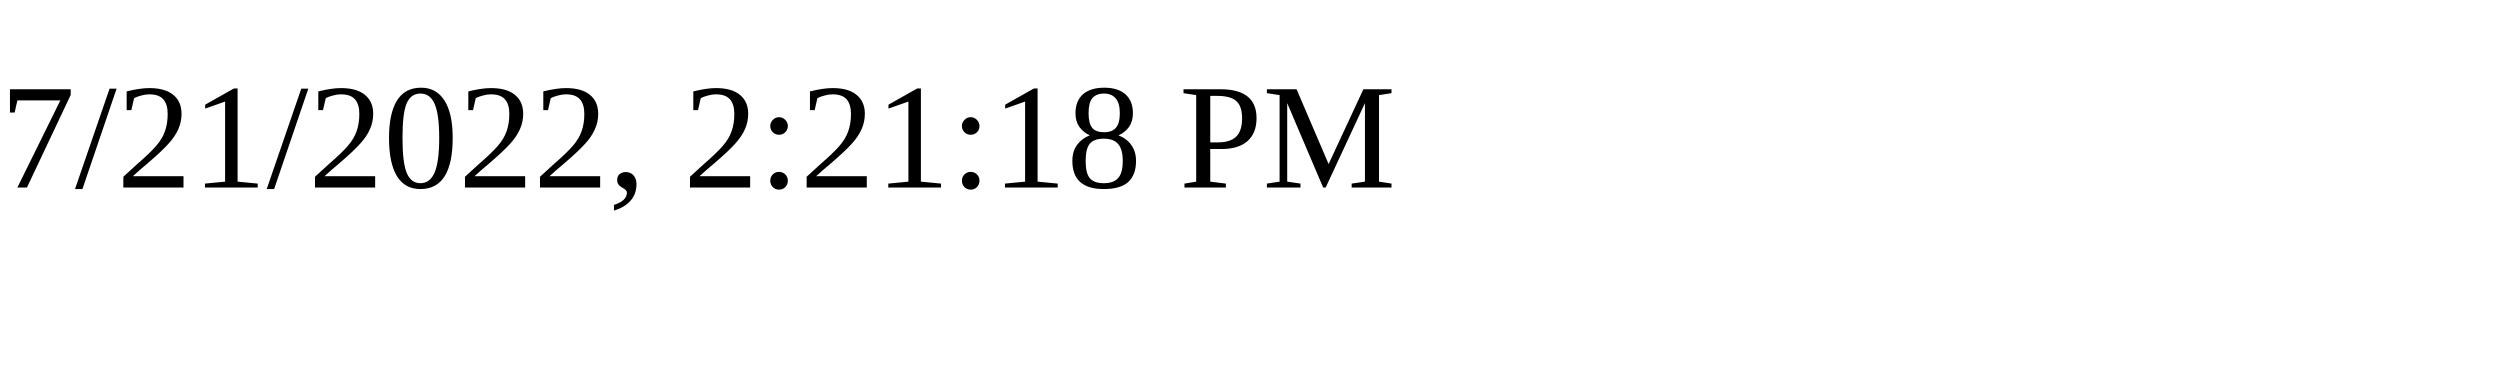
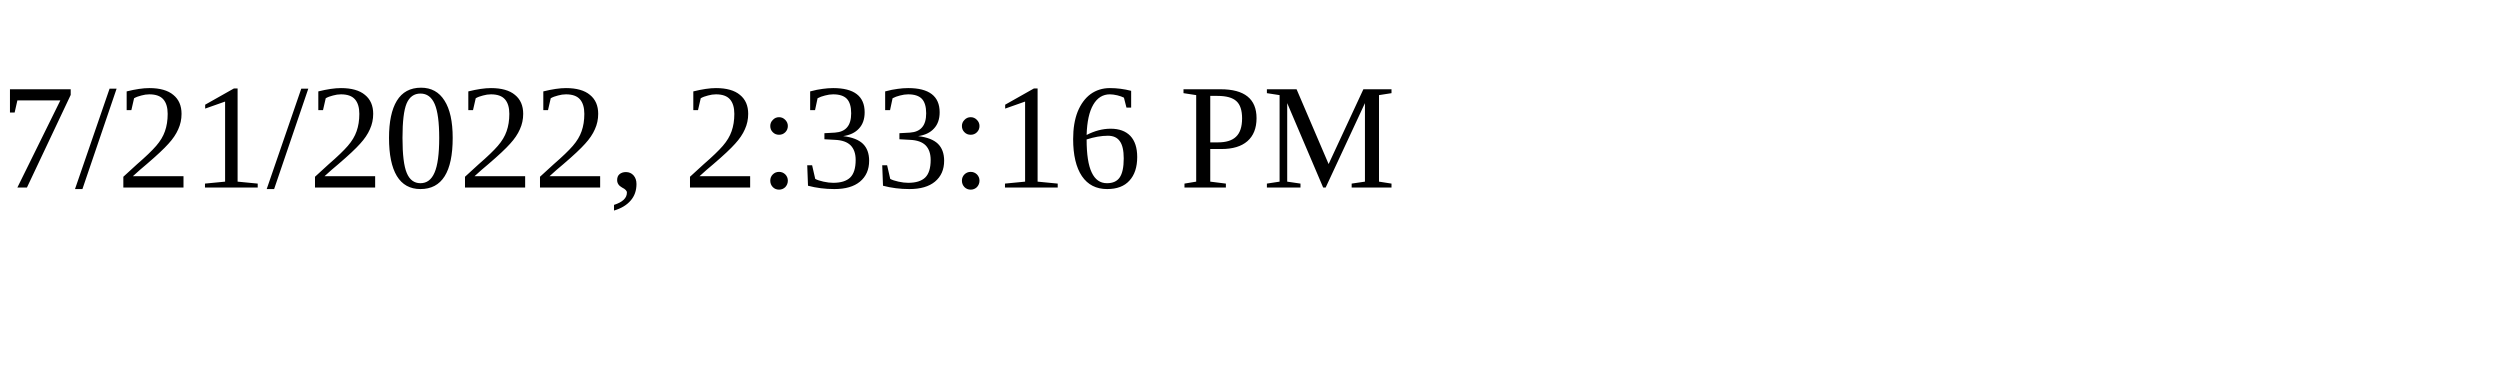
<svg xmlns="http://www.w3.org/2000/svg" height="30" width="200">
-   <text x="0" y="15">7/21/2022, 2:21:18 PM</text>
+   <text x="0" y="15">7/21/2022, 2:33:16 PM</text>
</svg>
